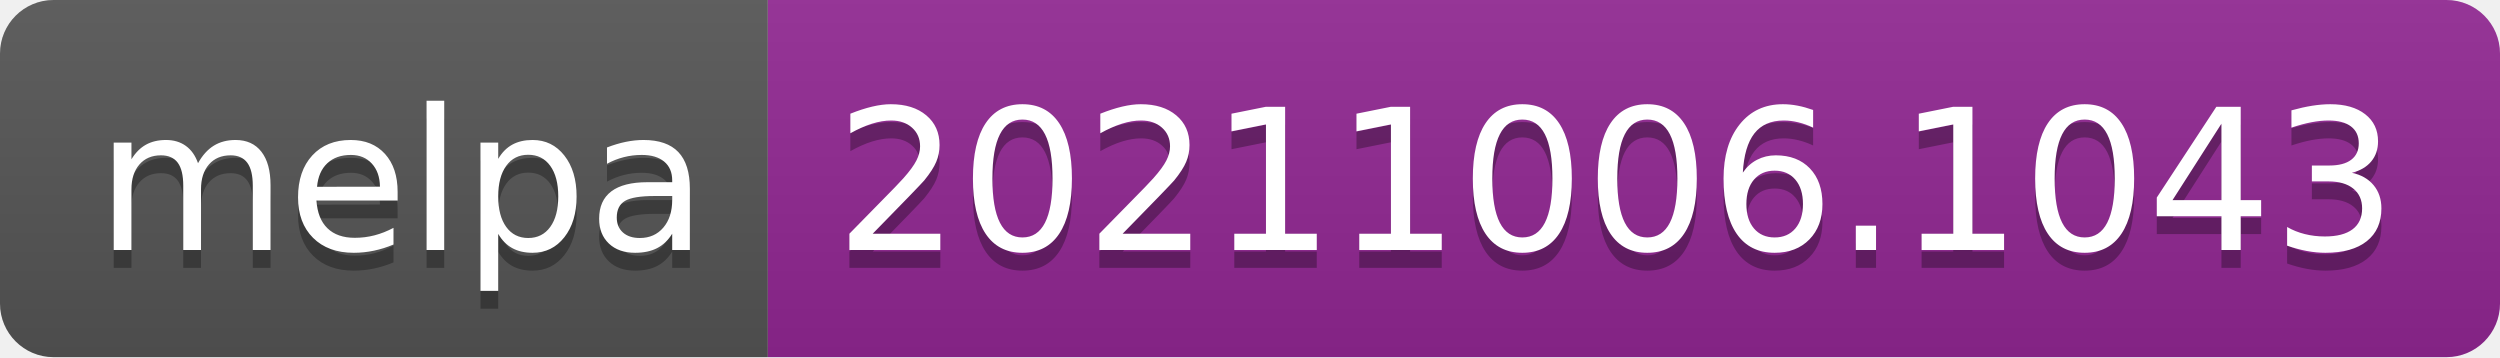
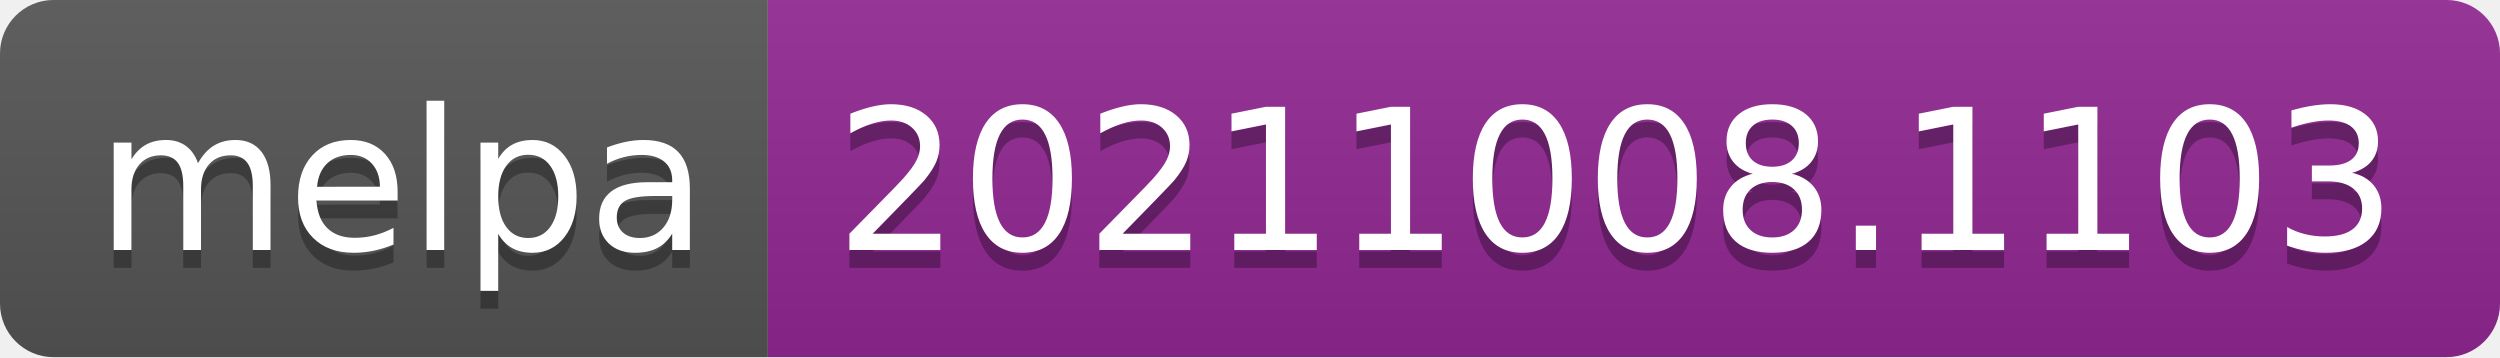
- <svg xmlns="http://www.w3.org/2000/svg" width="140" height="20" role="img" aria-label="melpa: 20211006.1043">
+ <svg xmlns="http://www.w3.org/2000/svg" width="140" height="20" role="img" aria-label="melpa: 20211008.1103">
  <linearGradient id="s" x2="0" y2="100%">
    <stop offset="0" stop-color="#bbb" stop-opacity=".1" />
    <stop offset="1" stop-opacity=".1" />
  </linearGradient>
  <clipPath id="r">
    <rect width="140" height="20" rx="3" fill="#fff" />
  </clipPath>
  <g clip-path="url(#r)">
    <rect width="43" height="20" fill="#555" />
    <rect x="43" width="97" height="20" fill="#922793" />
    <rect width="140" height="20" fill="url(#s)" />
  </g>
  <g fill="#fff" text-anchor="middle" font-family="Verdana,Geneva,DejaVu Sans,sans-serif" text-rendering="geometricPrecision" font-size="110">
    <text aria-hidden="true" x="225" y="150" fill="#010101" fill-opacity=".3" transform="scale(.1)" textLength="330">melpa</text>
    <text x="225" y="140" transform="scale(.1)" fill="#fff" textLength="330">melpa</text>
-     <text aria-hidden="true" x="905" y="150" fill="#010101" fill-opacity=".3" transform="scale(.1)" textLength="870">20211006.1043</text>
-     <text x="905" y="140" transform="scale(.1)" fill="#fff" textLength="870">20211006.1043</text>
+     <text aria-hidden="true" x="905" y="150" fill="#010101" fill-opacity=".3" transform="scale(.1)" textLength="870">20211008.1103</text>
+     <text x="905" y="140" transform="scale(.1)" fill="#fff" textLength="870">20211008.1103</text>
  </g>
</svg>
